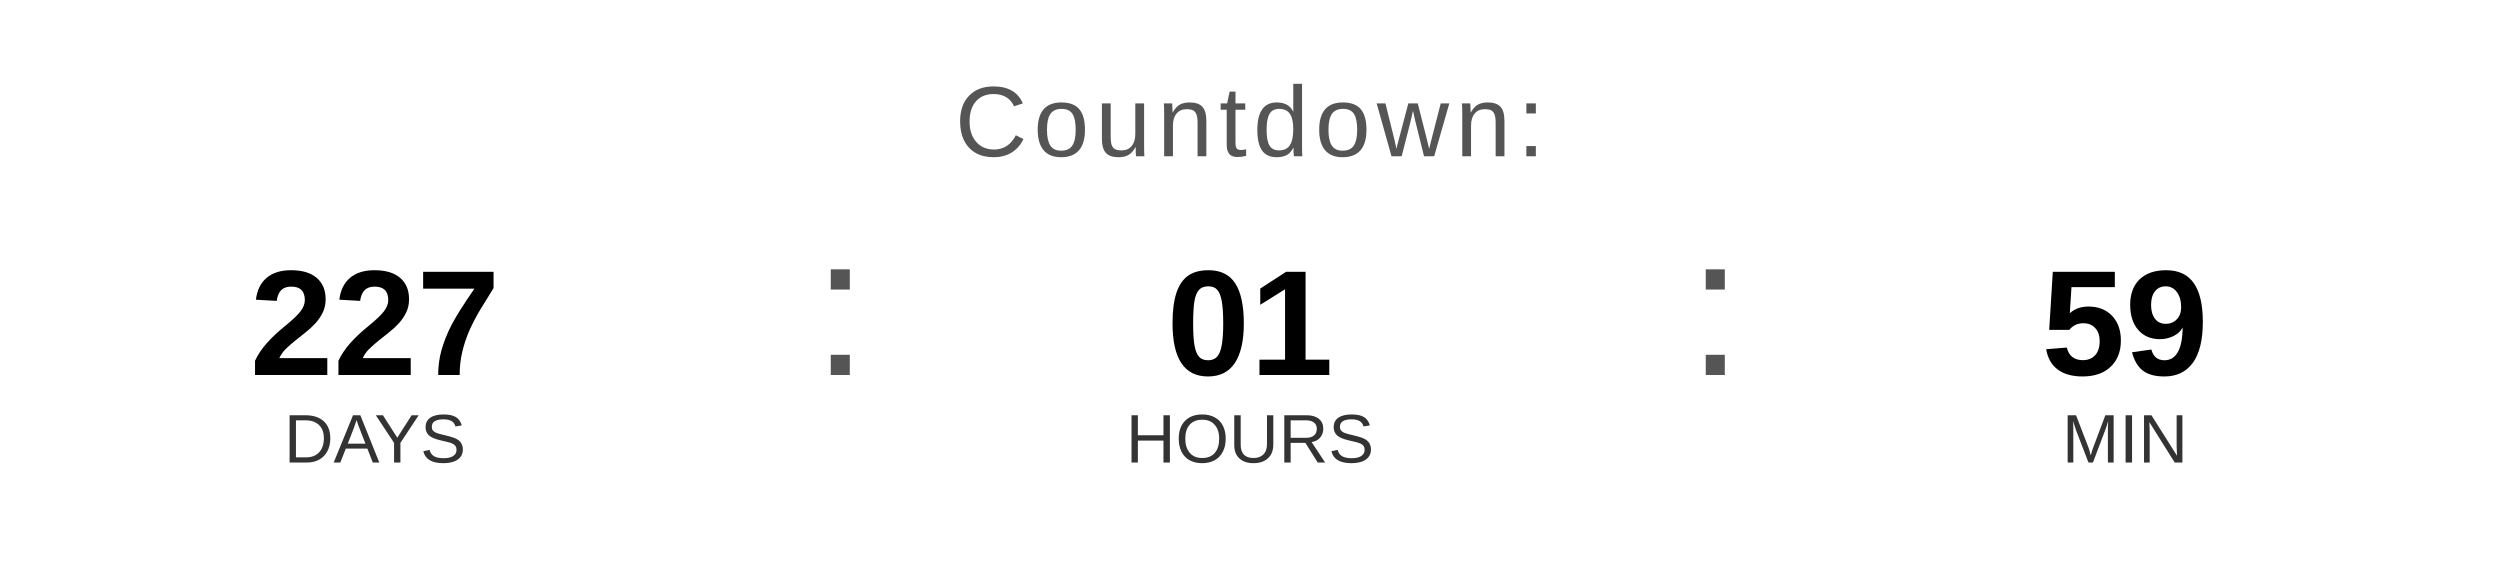
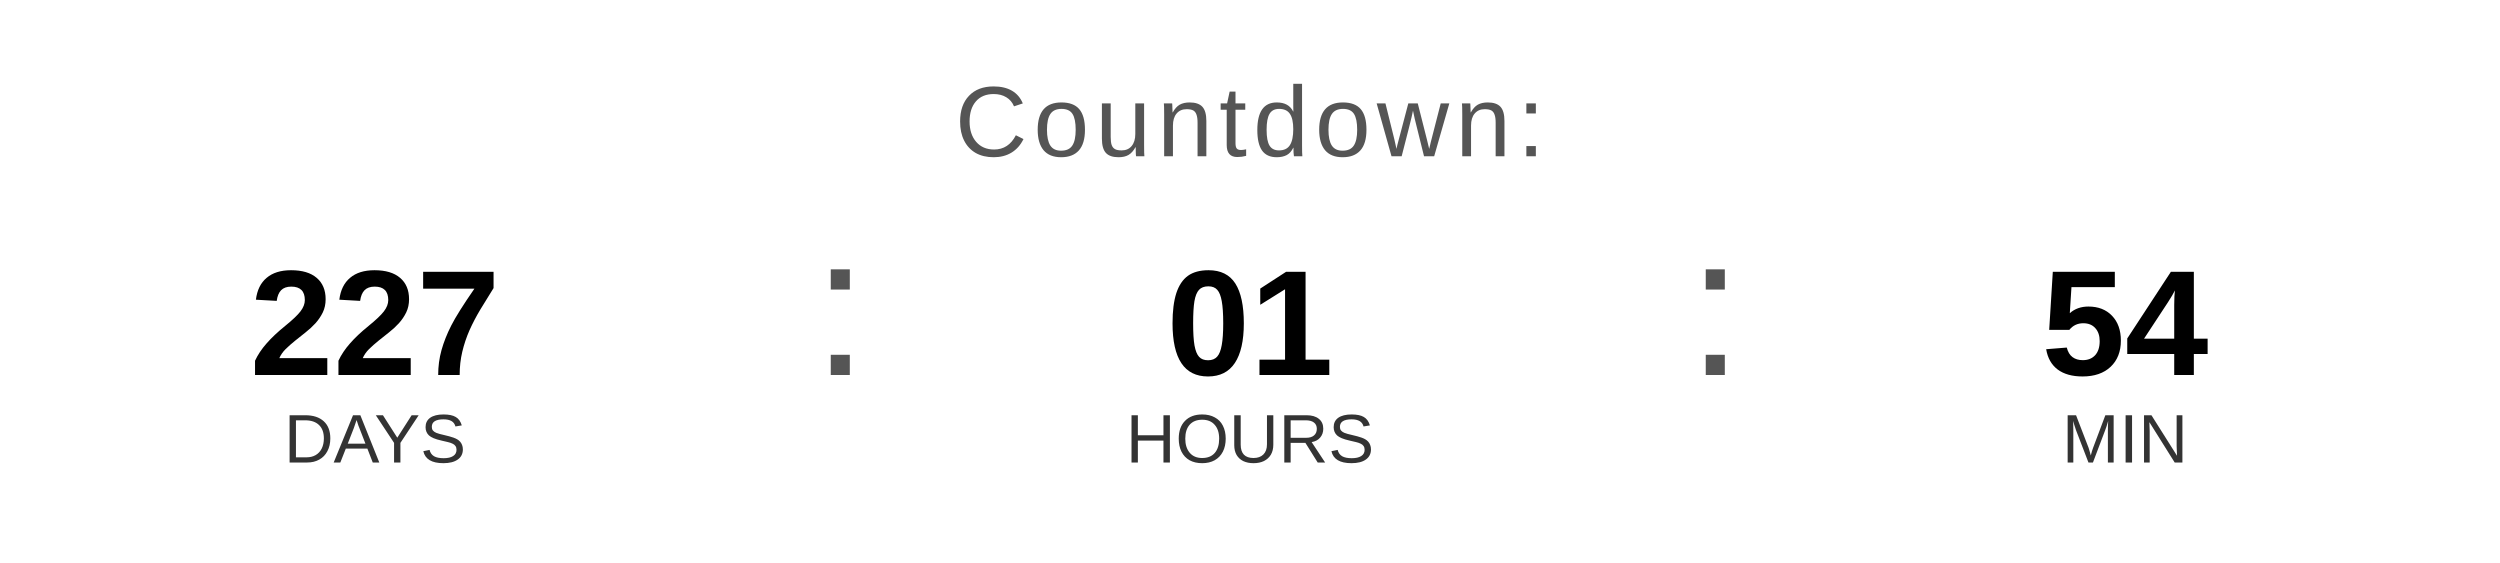
<svg xmlns="http://www.w3.org/2000/svg" width="400" height="90" viewBox="0 0 400 90">
  <text x="200" y="25" font-family="Arial, Helvetica, sans-serif" font-size="16" fill="#555555" text-anchor="middle" letter-spacing="1">
    Countdown:
  </text>
  <text x="60" y="60" font-family="Arial, Helvetica, sans-serif" font-size="24" font-weight="bold" fill="#000000" text-anchor="middle">227</text>
  <text x="60" y="74" font-family="Arial, Helvetica, sans-serif" font-size="11" fill="#333333" text-anchor="middle">DAYS</text>
  <text x="130" y="60" font-family="Arial, sans-serif" font-size="32" fill="#555555">:</text>
  <text x="200" y="60" font-family="Arial, Helvetica, sans-serif" font-size="24" font-weight="bold" fill="#000000" text-anchor="middle">01</text>
  <text x="200" y="74" font-family="Arial, Helvetica, sans-serif" font-size="11" fill="#333333" text-anchor="middle">HOURS</text>
  <text x="270" y="60" font-family="Arial, sans-serif" font-size="32" fill="#555555">:</text>
-   <text x="340" y="60" font-family="Arial, Helvetica, sans-serif" font-size="24" font-weight="bold" fill="#000000" text-anchor="middle">59</text>
+   <text x="340" y="60" font-family="Arial, Helvetica, sans-serif" font-size="24" font-weight="bold" fill="#000000" text-anchor="middle">54</text>
  <text x="340" y="74" font-family="Arial, Helvetica, sans-serif" font-size="11" fill="#333333" text-anchor="middle">MIN</text>
</svg>
